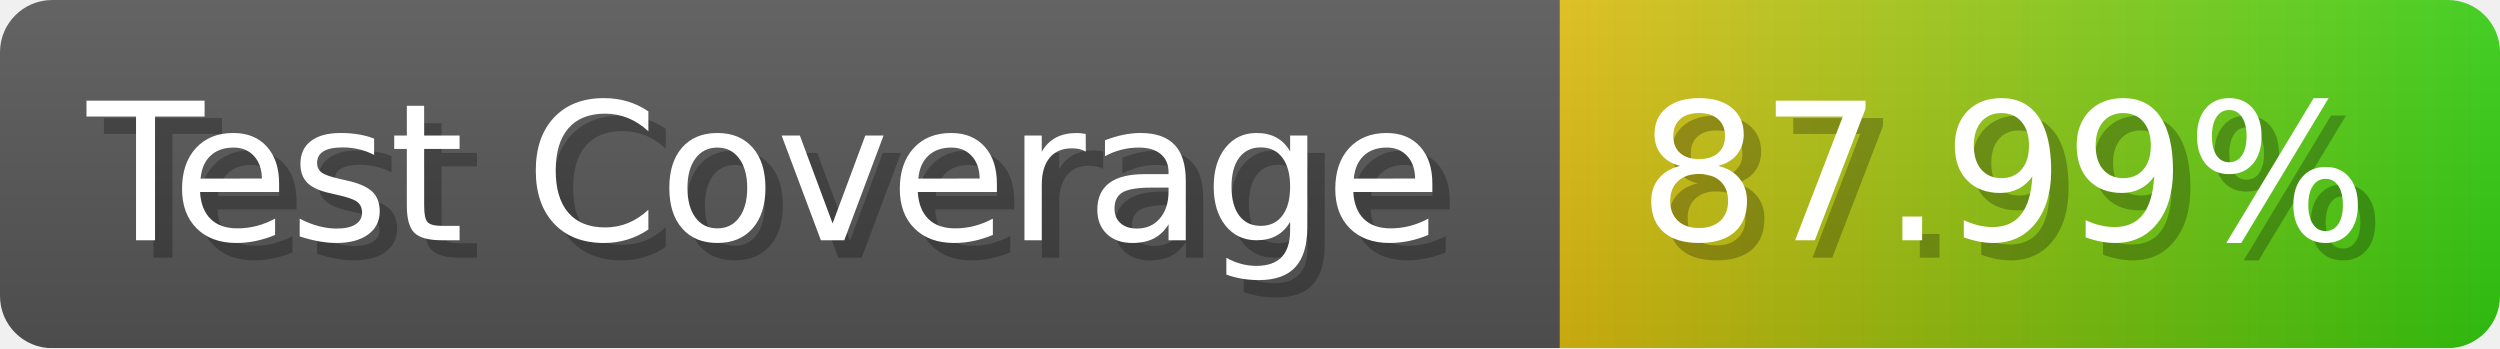
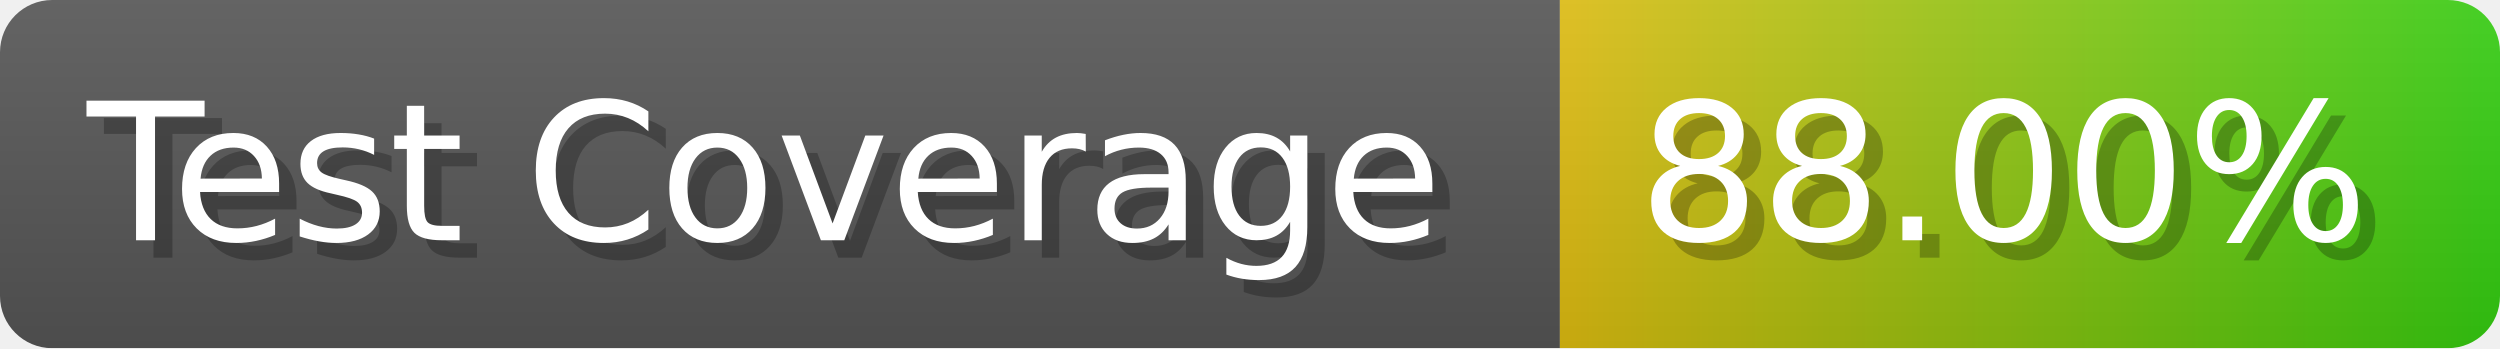
- <svg xmlns="http://www.w3.org/2000/svg" width="143.6" height="20" viewBox="0 0 1436 200" role="img" aria-label="Test Coverage: 87.99%">
+ <svg xmlns="http://www.w3.org/2000/svg" width="143.6" height="20" viewBox="0 0 1436 200" role="img" aria-label="Test Coverage: 88.00%">
  <linearGradient id="a" x2="0" y2="100%">
    <stop offset="0" stop-opacity=".1" stop-color="#EEE" />
    <stop offset="1" stop-opacity=".1" />
  </linearGradient>
  <mask id="m">
    <rect width="1436" height="200" rx="30" fill="#FFF" />
  </mask>
  <g mask="url(#m)">
    <rect width="896" height="200" fill="#555" />
    <rect width="540" height="200" fill="url(#x)" x="896" />
    <rect width="1436" height="200" fill="url(#a)" />
  </g>
  <g aria-hidden="true" fill="#fff" text-anchor="start" font-family="Verdana,DejaVu Sans,sans-serif" font-size="110">
    <text x="60" y="148" textLength="796" fill="#000" opacity="0.25">Test Coverage</text>
    <text x="50" y="138" textLength="796">Test Coverage</text>
-     <text x="951" y="148" textLength="440" fill="#000" opacity="0.25">87.99%</text>
-     <text x="941" y="138" textLength="440">87.99%</text>
+     <text x="951" y="148" textLength="440" fill="#000" opacity="0.25">88.00%</text>
+     <text x="941" y="138" textLength="440">88.00%</text>
  </g>
  <linearGradient id="x" x1="0%" y1="0%" x2="100%" y2="0%">
    <stop offset="0%" style="stop-color:#DB1" />
    <stop offset="100%" style="stop-color:#3C1" />
  </linearGradient>
</svg>
